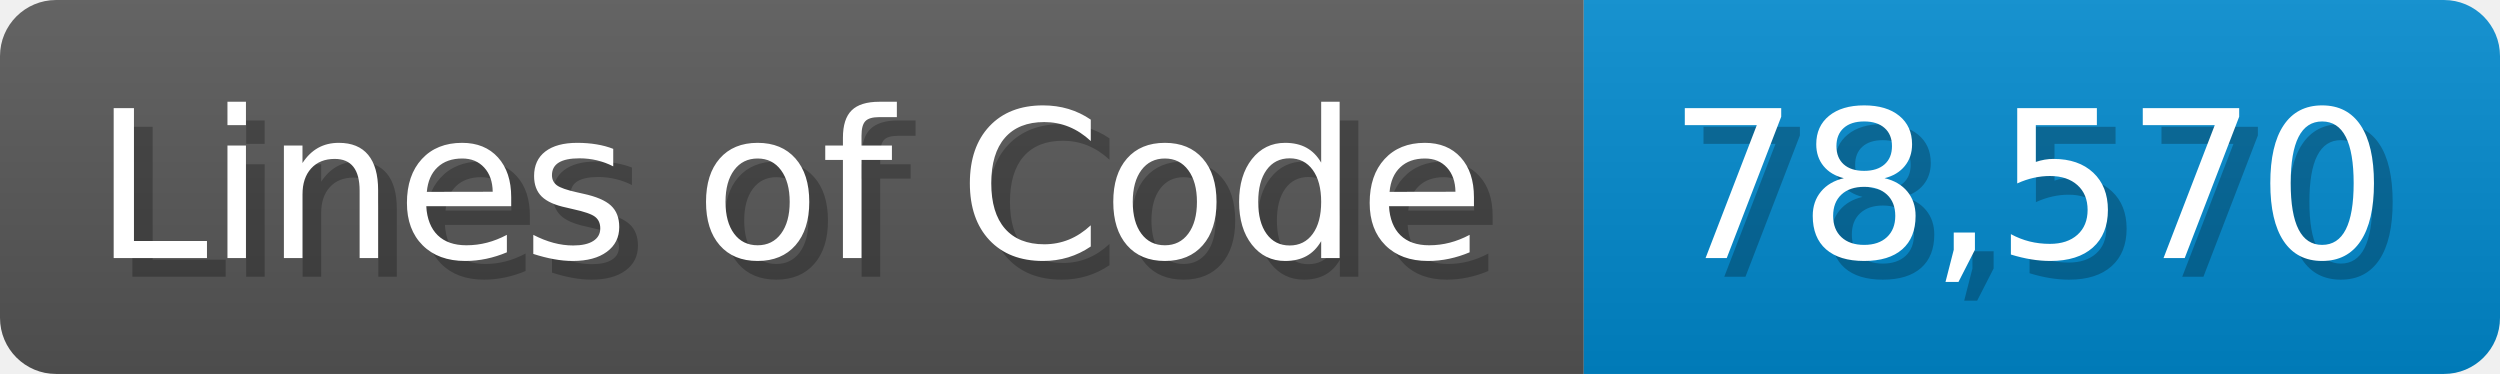
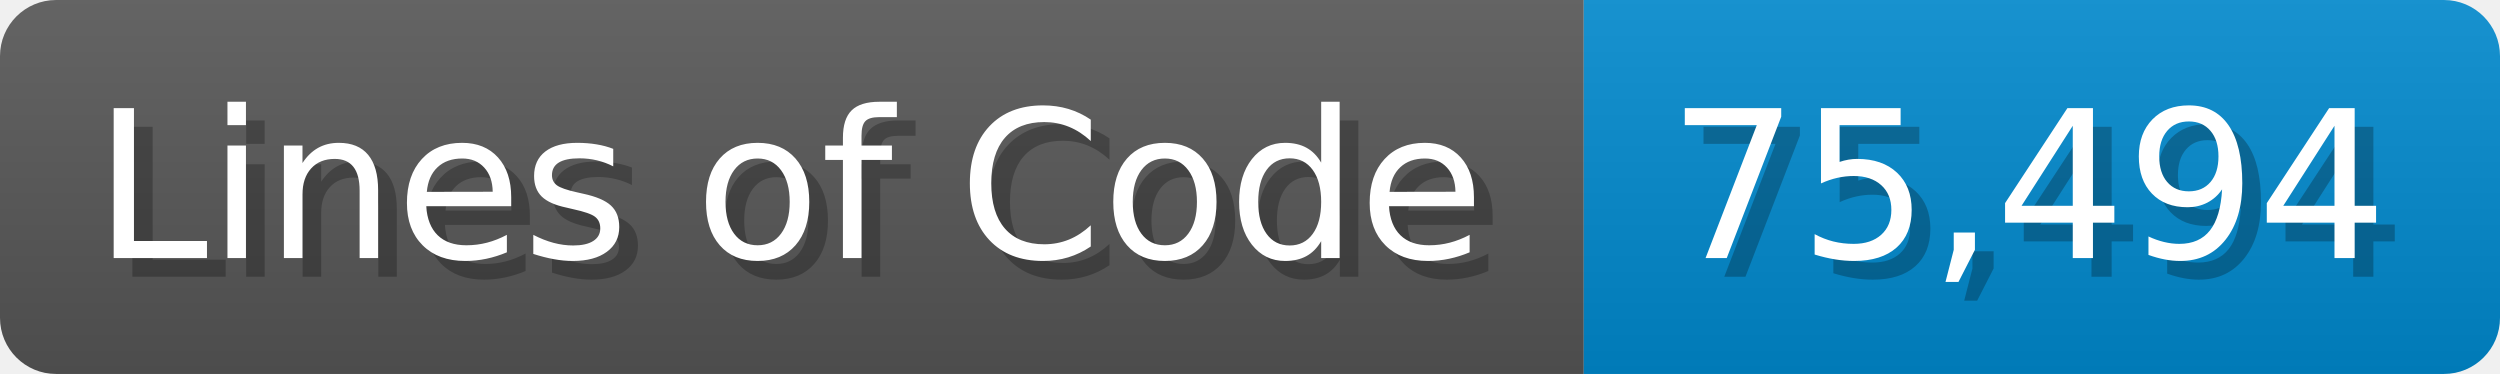
<svg xmlns="http://www.w3.org/2000/svg" width="133.7" height="20" viewBox="0 0 1337 200">
  <linearGradient id="a" x2="0" y2="100%">
    <stop offset="0" stop-opacity=".1" stop-color="#EEE" />
    <stop offset="1" stop-opacity=".1" />
  </linearGradient>
  <mask id="m">
    <rect width="1337" height="200" rx="30" fill="#FFF" />
  </mask>
  <g mask="url(#m)">
    <rect width="847" height="200" fill="#555" />
    <rect width="490" height="200" fill="#08C" x="847" />
    <rect width="1337" height="200" fill="url(#a)" />
  </g>
  <g fill="#fff" text-anchor="start" font-family="Verdana,DejaVu Sans,sans-serif" font-size="110">
    <text x="60" y="148" textLength="747" fill="#000" opacity="0.25">Lines of Code</text>
    <text x="50" y="138" textLength="747">Lines of Code</text>
-     <text x="902" y="148" textLength="390" fill="#000" opacity="0.25">78,570</text>
-     <text x="892" y="138" textLength="390">78,570</text>
+     <text x="902" y="148" textLength="390" fill="#000" opacity="0.25">75,494</text>
+     <text x="892" y="138" textLength="390">75,494</text>
  </g>
</svg>
